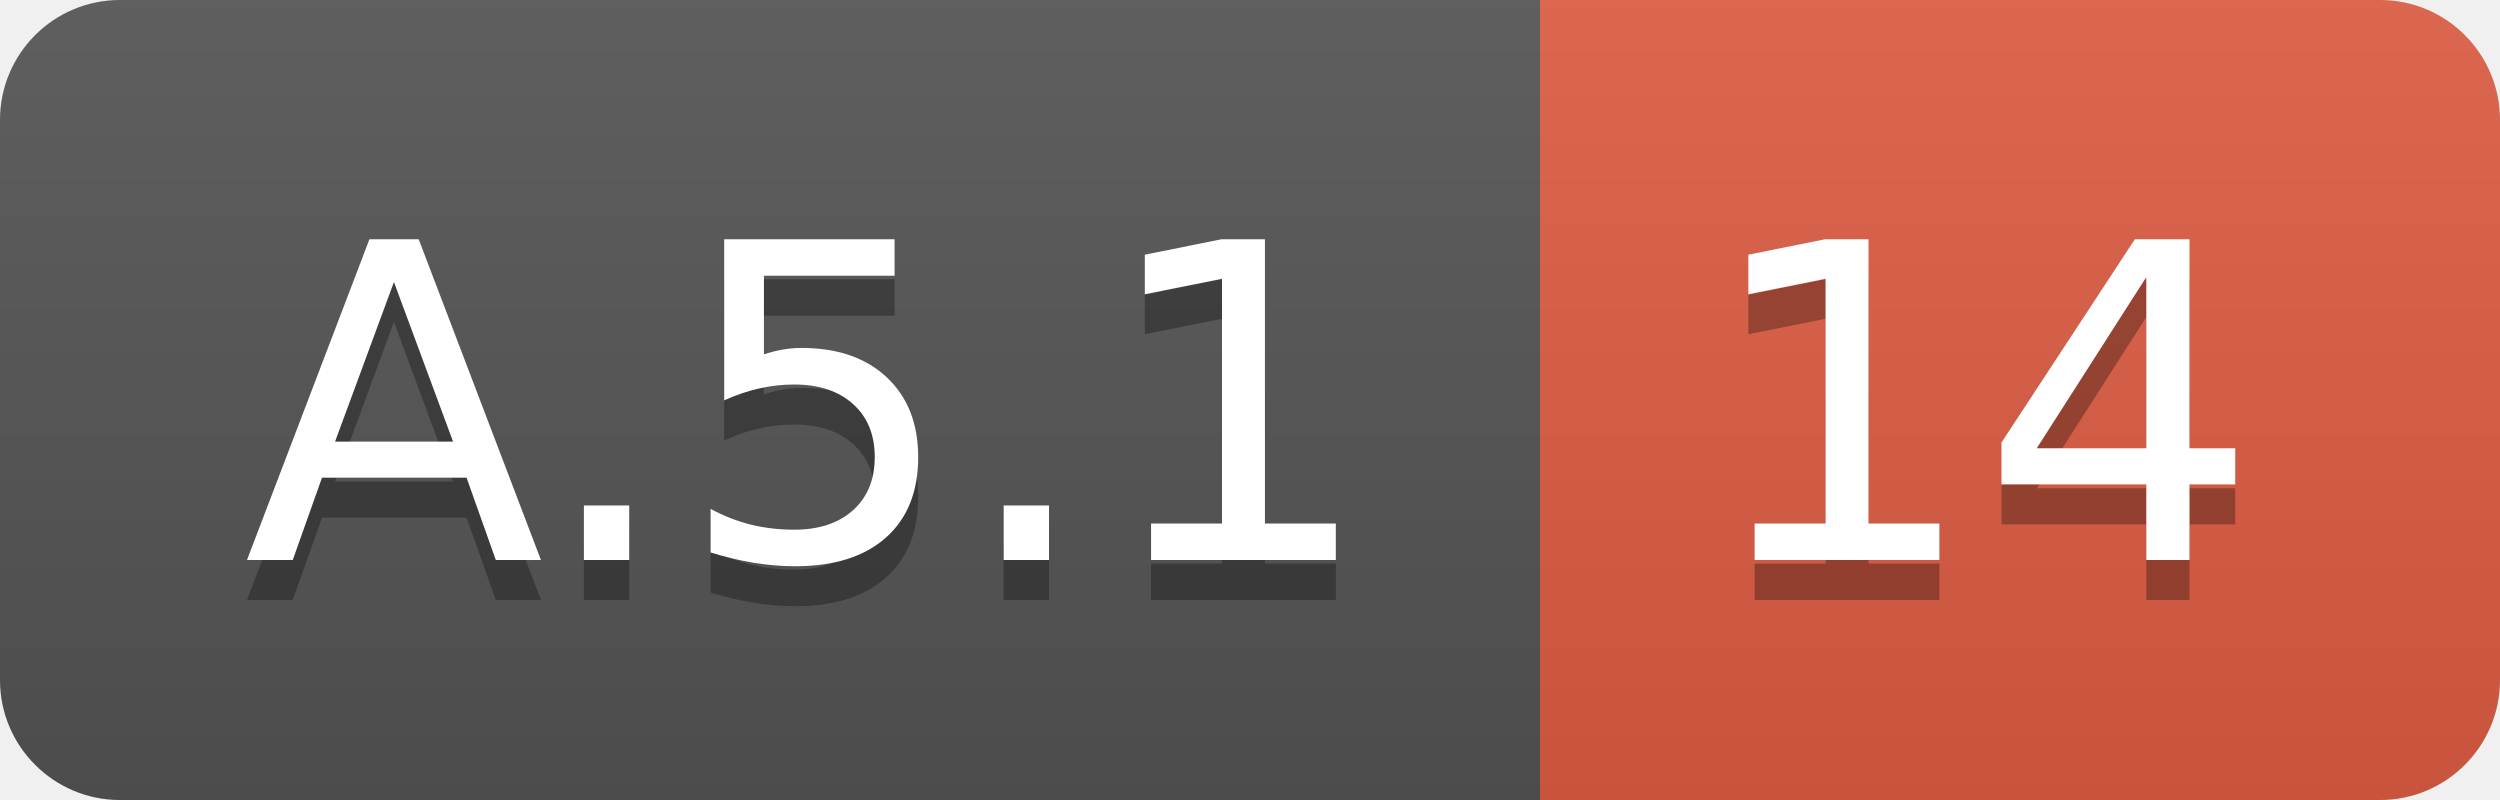
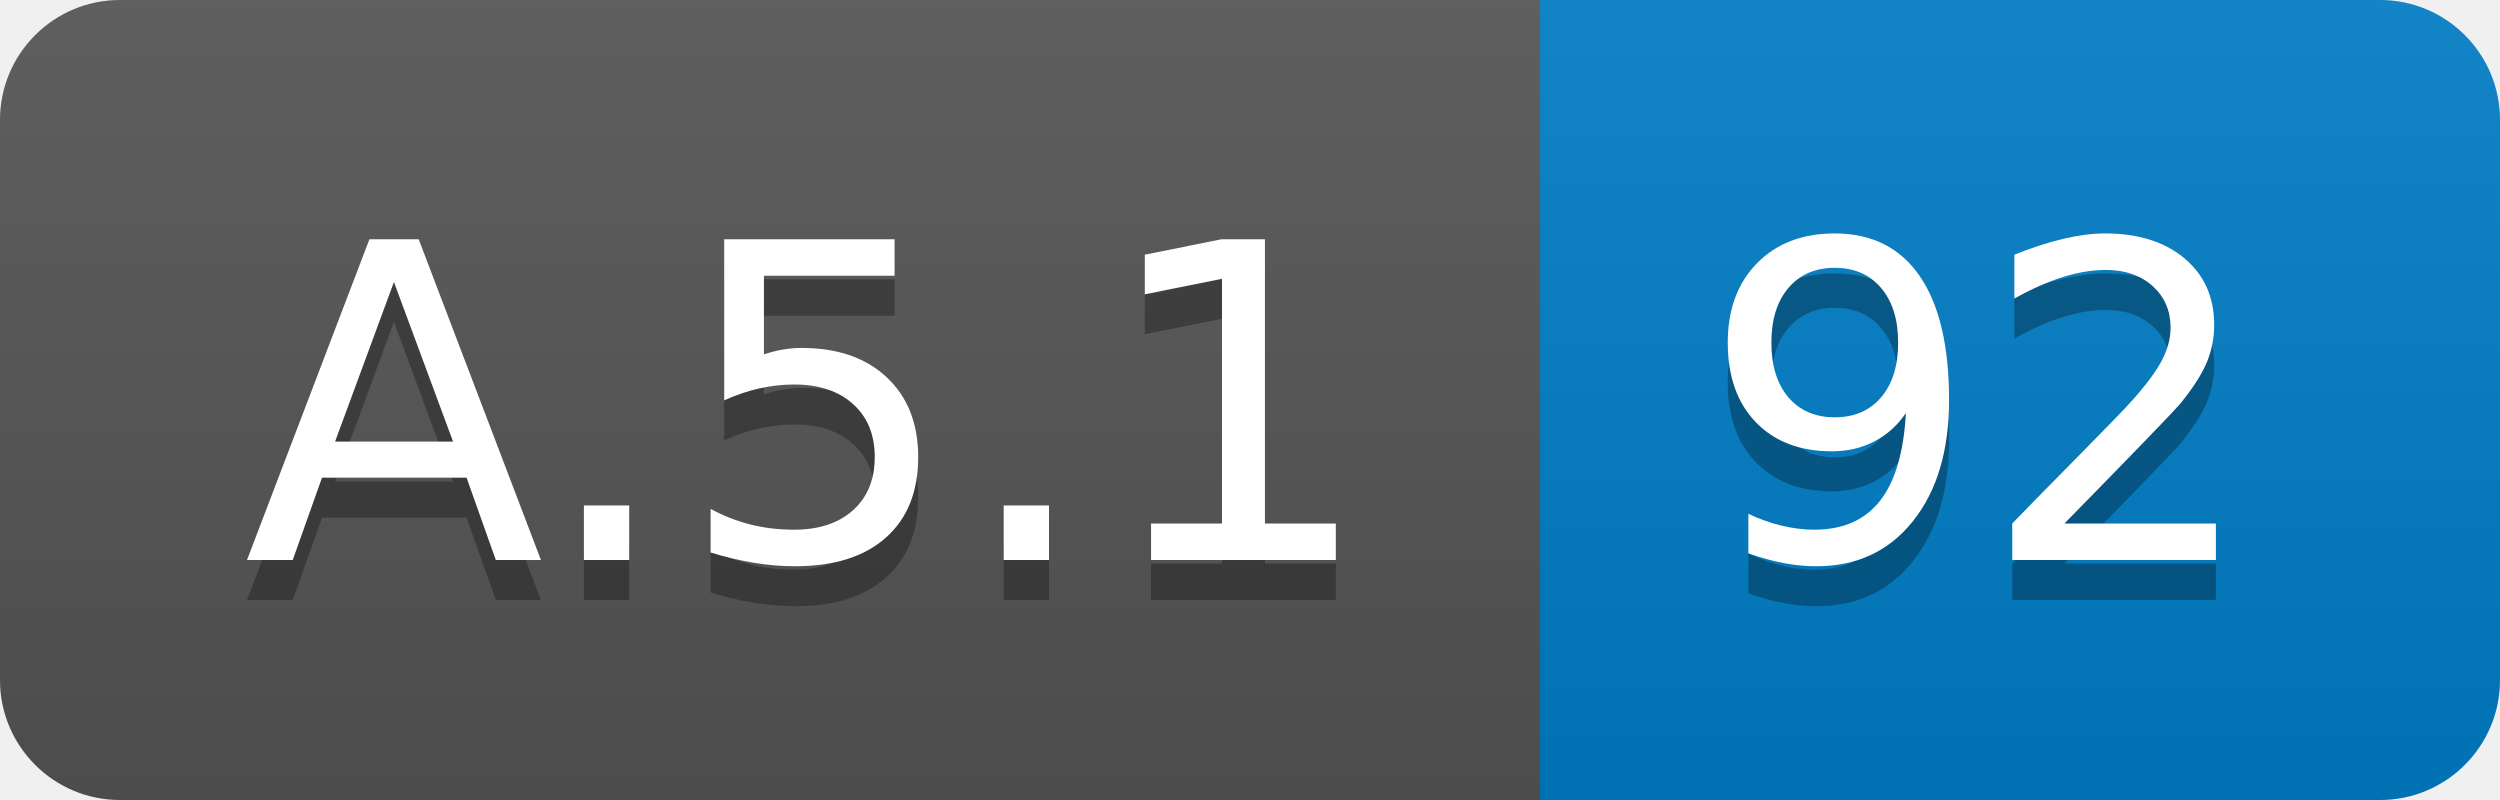
<svg xmlns="http://www.w3.org/2000/svg" width="62.5" height="20">
  <linearGradient id="smooth" x2="0" y2="100%">
    <stop offset="0" stop-color="#bbb" stop-opacity=".1" />
    <stop offset="1" stop-opacity=".1" />
  </linearGradient>
  <clipPath id="round">
    <rect width="62.5" height="20" rx="3" fill="#fff" />
  </clipPath>
  <g clip-path="url(#round)">
    <rect width="38.5" height="20" fill="#555" />
-     <rect x="38.5" width="24.0" height="20" fill="#e05d44" />
+     <rect x="38.5" width="24.0" height="20" fill="#007ec6" />
    <rect width="62.5" height="20" fill="url(#smooth)" />
  </g>
  <g fill="#fff" text-anchor="middle" font-family="DejaVu Sans,Verdana,Geneva,sans-serif" font-size="110">
    <text x="202.5" y="150" fill="#010101" fill-opacity=".3" transform="scale(0.1)" textLength="285.0" lengthAdjust="spacing">A.5.1</text>
    <text x="202.5" y="140" transform="scale(0.1)" textLength="285.0" lengthAdjust="spacing">A.5.1</text>
-     <text x="495.0" y="150" fill="#010101" fill-opacity=".3" transform="scale(0.1)" textLength="140.0" lengthAdjust="spacing">14</text>
-     <text x="495.0" y="140" transform="scale(0.1)" textLength="140.0" lengthAdjust="spacing">14</text>
+     <text x="495.0" y="150" fill="#010101" fill-opacity=".3" transform="scale(0.1)" textLength="140.0" lengthAdjust="spacing">92</text>
+     <text x="495.0" y="140" transform="scale(0.1)" textLength="140.0" lengthAdjust="spacing">92</text>
  </g>
</svg>
